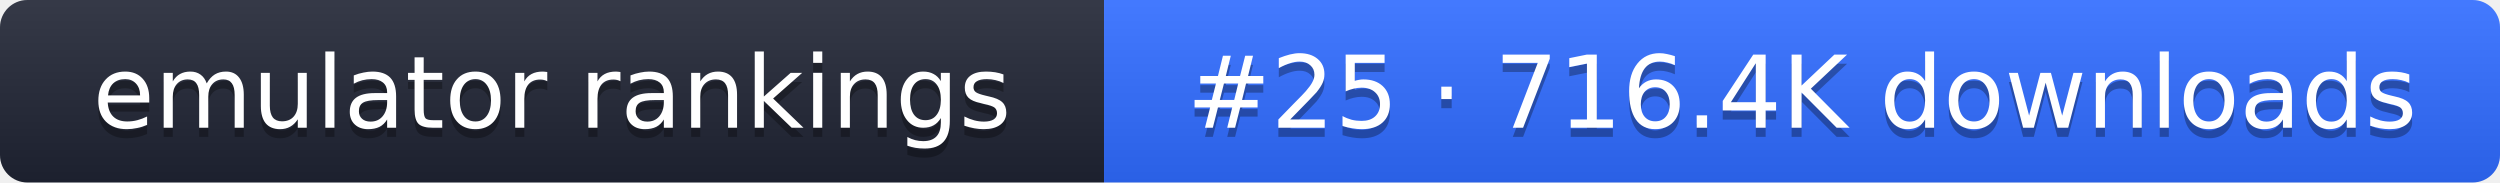
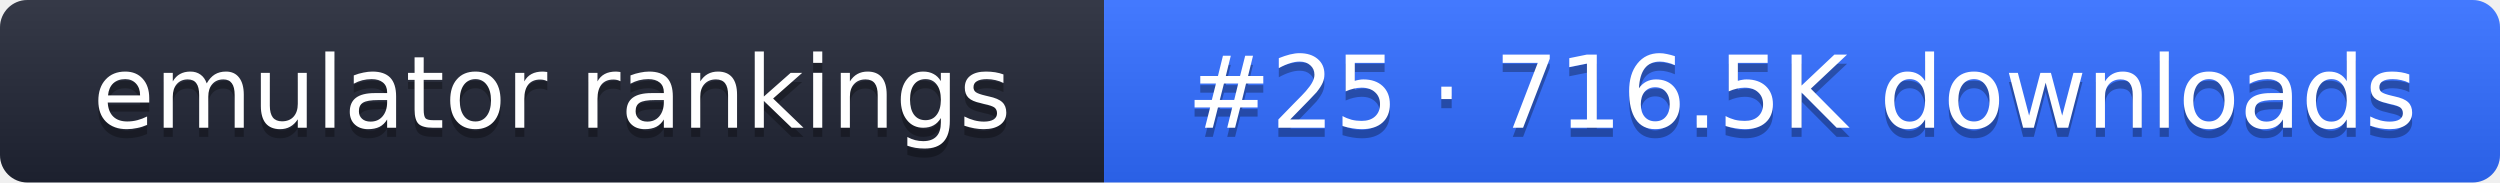
- <svg xmlns="http://www.w3.org/2000/svg" width="274" height="20" role="img" aria-label="emulator rankings: #25 · 716.4K downloads">
+ <svg xmlns="http://www.w3.org/2000/svg" width="274" height="20" role="img" aria-label="emulator rankings: #25 · 716.5K downloads">
  <linearGradient id="g" x2="0" y2="100%">
    <stop offset="0" stop-color="#fff" stop-opacity=".1" />
    <stop offset="1" stop-opacity=".1" />
  </linearGradient>
  <clipPath id="r">
    <rect width="274" height="20" rx="3" fill="#fff" />
  </clipPath>
  <g clip-path="url(#r)">
    <rect width="121" height="20" fill="#1f2433" />
    <rect x="121" width="153" height="20" fill="#2f6bff" />
    <rect width="274" height="20" fill="url(#g)" />
  </g>
  <g fill="#fff" text-anchor="middle" font-family="Verdana,DejaVu Sans,sans-serif" font-size="11">
    <text x="60.5" y="15" fill="#010101" fill-opacity=".3">emulator rankings</text>
    <text x="60.5" y="14">emulator rankings</text>
-     <text x="197.5" y="15" fill="#010101" fill-opacity=".3">#25 · 716.4K downloads</text>
-     <text x="197.5" y="14">#25 · 716.4K downloads</text>
+     <text x="197.5" y="15" fill="#010101" fill-opacity=".3">#25 · 716.5K downloads</text>
+     <text x="197.5" y="14">#25 · 716.5K downloads</text>
  </g>
</svg>
